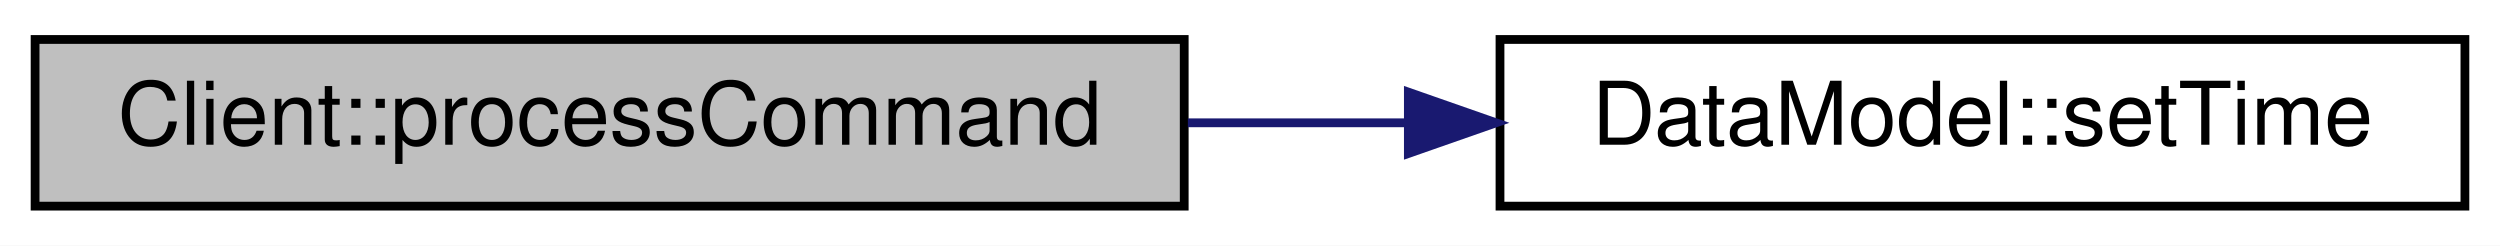
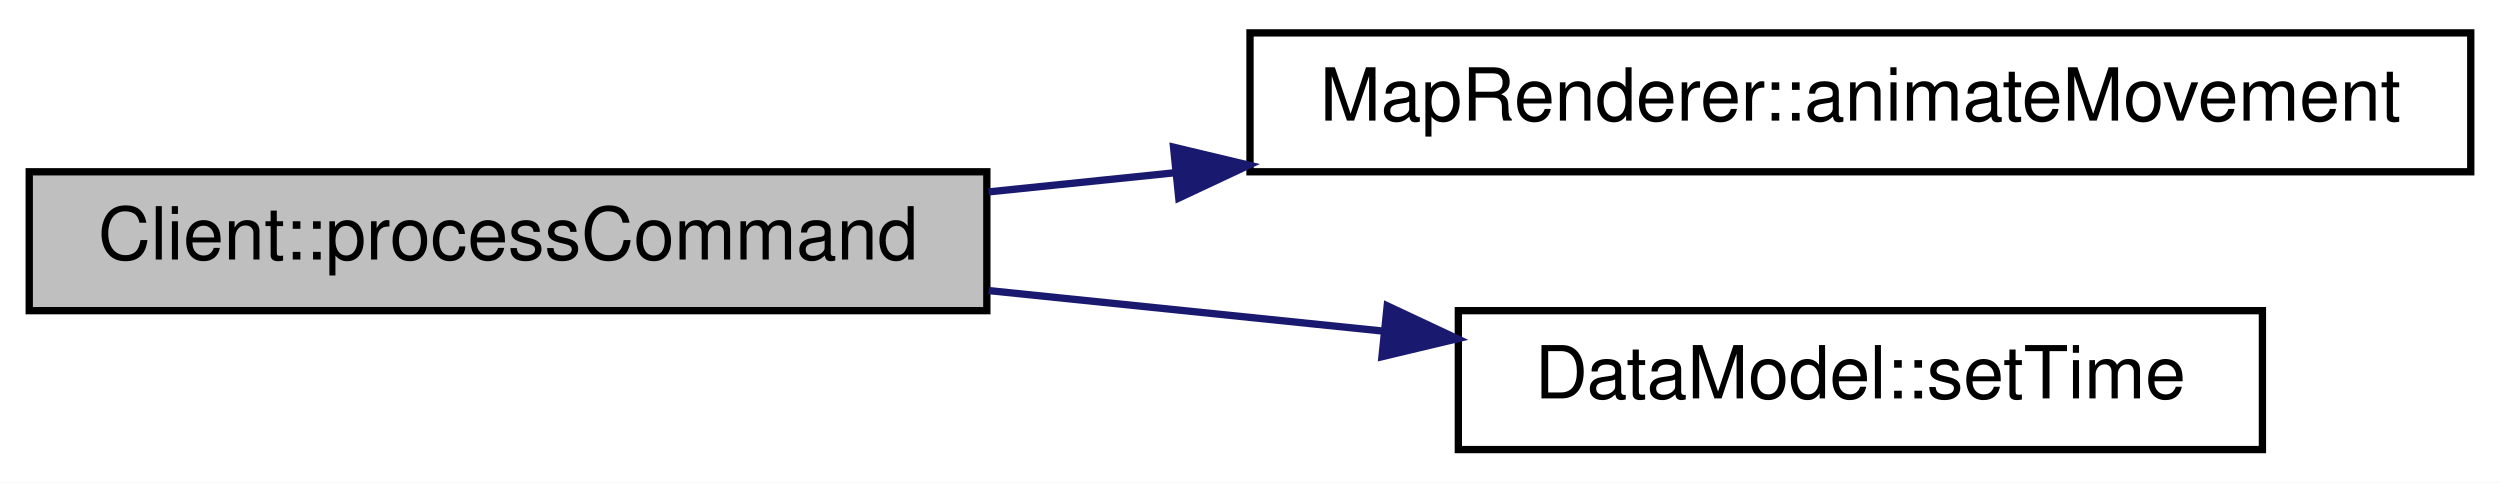
- <svg xmlns="http://www.w3.org/2000/svg" xmlns:xlink="http://www.w3.org/1999/xlink" width="285pt" height="28pt" viewBox="0.00 0.00 285.00 28.00">
-   <g id="graph0" class="graph" transform="scale(1 1) rotate(0) translate(4 24)">
-     <polygon fill="#ffffff" stroke="transparent" points="-4,4 -4,-24 281,-24 281,4 -4,4" />
+ <svg xmlns="http://www.w3.org/2000/svg" xmlns:xlink="http://www.w3.org/1999/xlink" width="342pt" height="66pt" viewBox="0.00 0.00 342.00 66.00">
+   <g id="graph0" class="graph" transform="scale(1 1) rotate(0) translate(4 62)">
+     <polygon fill="#ffffff" stroke="transparent" points="-4,4 -4,-62 338,-62 338,4 -4,4" />
    <g id="node1" class="node">
      <g id="a_node1">
        <a xlink:title="Client::processCommand Führt einen empfangenen Befehl aus dem Serverprotokoll aus.">
-           <polygon fill="#bfbfbf" stroke="#000000" points="0,-.5 0,-19.5 131,-19.5 131,-.5 0,-.5" />
-           <text text-anchor="middle" x="65.5" y="-7.5" font-family="Helvetica,sans-Serif" font-size="10.00" fill="#000000">Client::processCommand</text>
+           <polygon fill="#bfbfbf" stroke="#000000" points="0,-19.5 0,-38.5 131,-38.5 131,-19.5 0,-19.5" />
+           <text text-anchor="middle" x="65.5" y="-26.5" font-family="Helvetica,sans-Serif" font-size="10.00" fill="#000000">Client::processCommand</text>
        </a>
      </g>
    </g>
    <g id="node2" class="node">
      <g id="a_node2">
-         <a xlink:href="classDataModel.html#a75f38e795a59558568e22dbb095d24ac" target="_top" xlink:title="DataModel::setTime Setzt den aktuellen Zeitstempel.">
-           <polygon fill="#ffffff" stroke="#000000" points="167,-.5 167,-19.5 277,-19.5 277,-.5 167,-.5" />
-           <text text-anchor="middle" x="222" y="-7.5" font-family="Helvetica,sans-Serif" font-size="10.00" fill="#000000">DataModel::setTime</text>
+         <a xlink:href="classMapRenderer.html#aa798710f4ea856a9ccc8d789e7c27795" target="_top" xlink:title=" ">
+           <polygon fill="#ffffff" stroke="#000000" points="167,-38.5 167,-57.5 334,-57.5 334,-38.5 167,-38.5" />
+           <text text-anchor="middle" x="250.5" y="-45.5" font-family="Helvetica,sans-Serif" font-size="10.00" fill="#000000">MapRenderer::animateMovement</text>
        </a>
      </g>
    </g>
    <g id="edge1" class="edge">
-       <path fill="none" stroke="#191970" d="M131.417,-10C139.731,-10 148.236,-10 156.543,-10" />
-       <polygon fill="#191970" stroke="#191970" points="156.552,-13.5 166.552,-10 156.552,-6.5 156.552,-13.5" />
+       <path fill="none" stroke="#191970" d="M131.245,-35.752C139.531,-36.603 148.13,-37.486 156.744,-38.371" />
+       <polygon fill="#191970" stroke="#191970" points="156.539,-41.868 166.844,-39.408 157.254,-34.905 156.539,-41.868" />
+     </g>
+     <g id="node3" class="node">
+       <g id="a_node3">
+         <a xlink:href="classDataModel.html#a75f38e795a59558568e22dbb095d24ac" target="_top" xlink:title="DataModel::setTime Setzt den aktuellen Zeitstempel.">
+           <polygon fill="#ffffff" stroke="#000000" points="195.5,-.5 195.5,-19.5 305.5,-19.5 305.5,-.5 195.5,-.5" />
+           <text text-anchor="middle" x="250.5" y="-7.5" font-family="Helvetica,sans-Serif" font-size="10.00" fill="#000000">DataModel::setTime</text>
+         </a>
+       </g>
+     </g>
+     <g id="edge2" class="edge">
+       <path fill="none" stroke="#191970" d="M131.245,-22.248C148.782,-20.447 167.723,-18.501 185.234,-16.703" />
+       <polygon fill="#191970" stroke="#191970" points="185.768,-20.167 195.358,-15.663 185.053,-13.203 185.768,-20.167" />
    </g>
  </g>
</svg>
